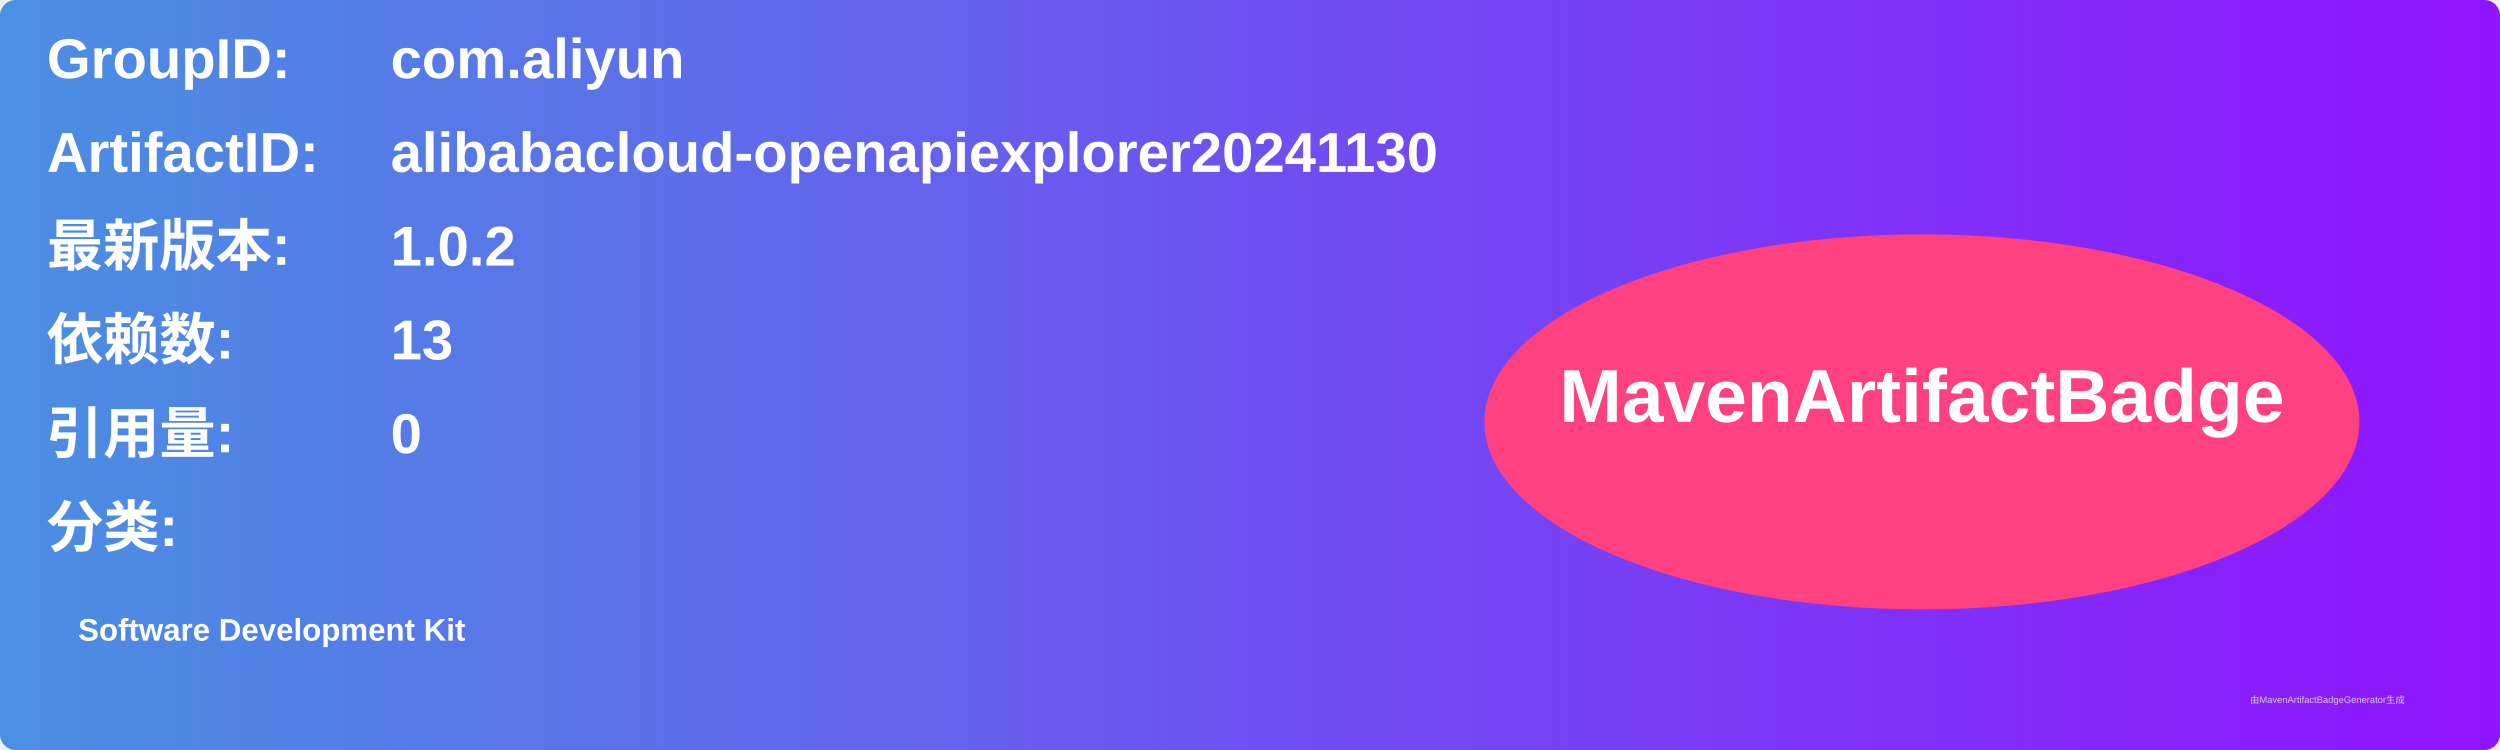
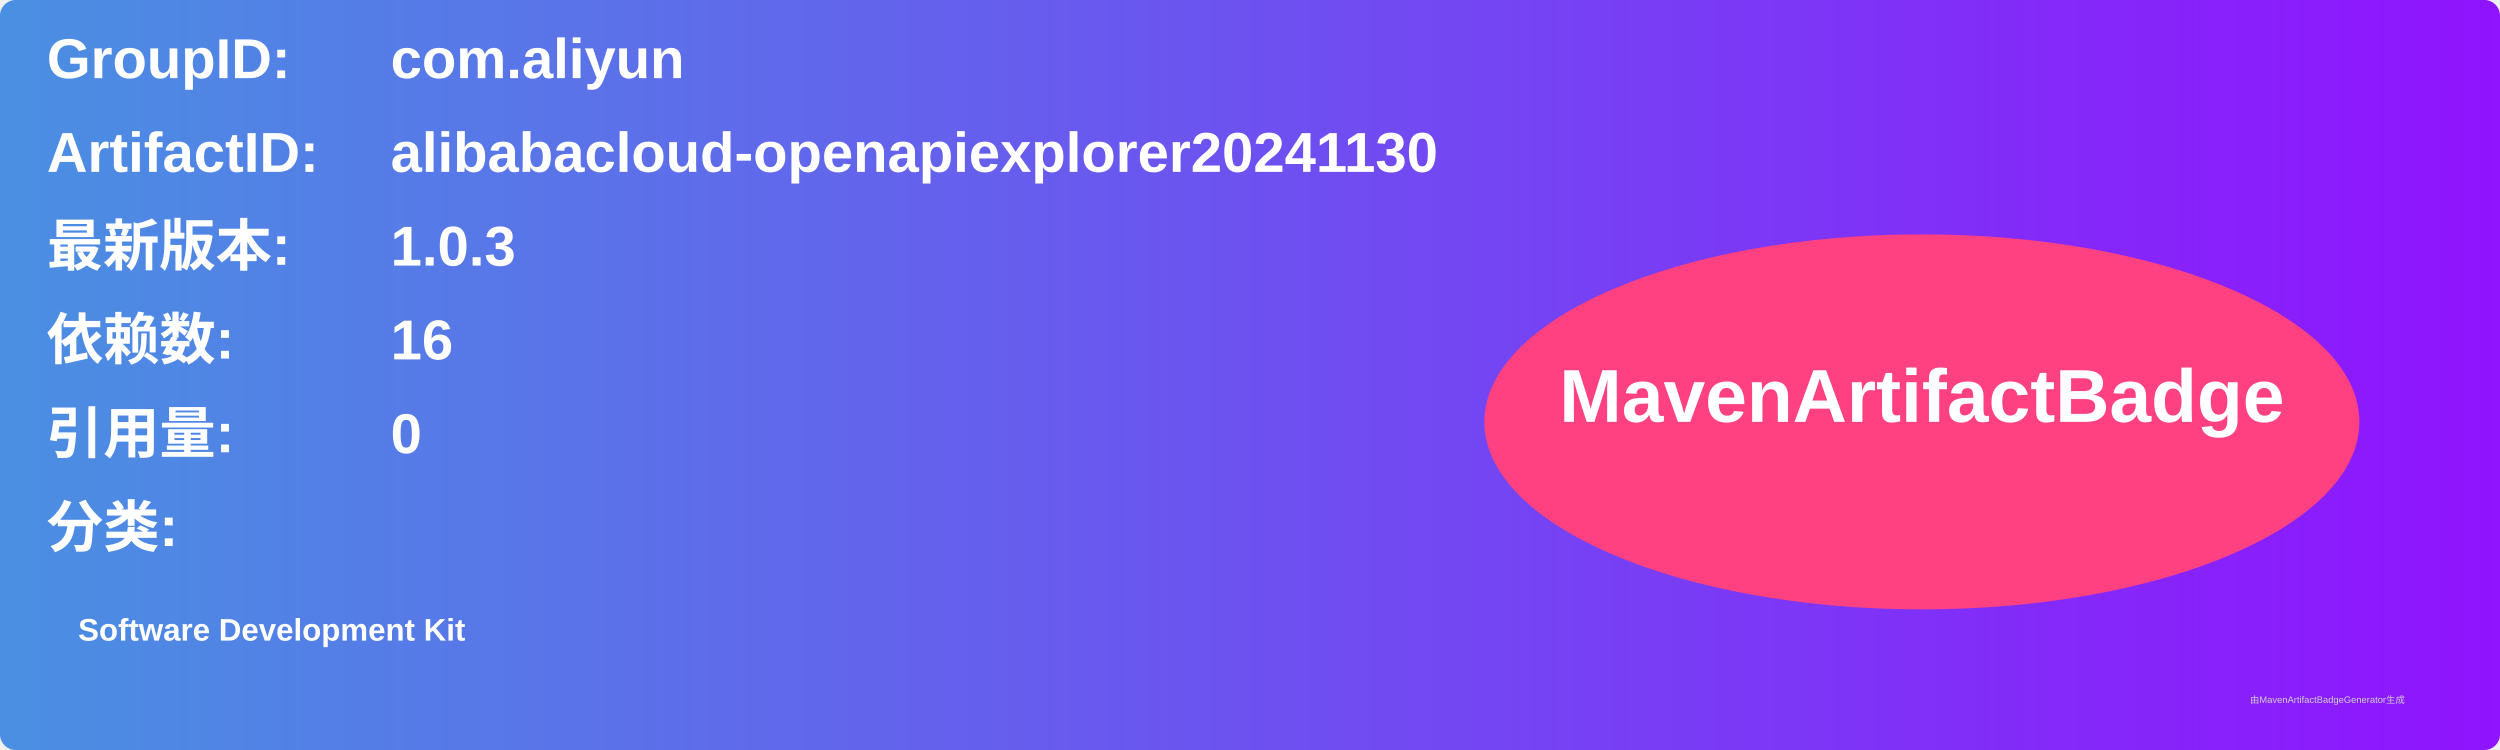
<svg xmlns="http://www.w3.org/2000/svg" width="800" height="240" viewBox="0 0 800 240">
  <linearGradient id="grad" x1="0%" y1="0%" x2="100%" y2="0%">
    <stop offset="0%" stop-color="#4a90e2" />
    <stop offset="100%" stop-color="#9013fe" />
  </linearGradient>
  <rect width="100%" height="100%" rx="5" ry="5" fill="url(#grad)" />
  <g transform="translate(15, 15)">
    <text x="0" y="10" font-family="Arial" font-size="18" fill="white" font-weight="bold" width="260">GroupID:</text>
    <text x="110" y="10" font-family="Arial" font-size="18" fill="white" font-weight="bold" width="460">com.aliyun</text>
    <text x="0" y="40" font-family="Arial" font-size="18" fill="white" font-weight="bold" width="260">ArtifactID:</text>
    <text x="110" y="40" font-family="Arial" font-size="18" fill="white" font-weight="bold" width="460">alibabacloud-openapiexplorer20241130</text>
    <text x="0" y="70" font-family="Arial" font-size="18" fill="white" font-weight="bold">最新版本:</text>
    <text x="110" y="70" font-family="Arial" font-size="18" fill="white" font-weight="bold">
-       <tspan font-weight="bold">1.0.2</tspan>
+       <tspan font-weight="bold">1.0.3</tspan>
    </text>
    <text x="0" y="100" font-family="Arial" font-size="18" fill="white" font-weight="bold">依赖数: </text>
    <text x="110" y="100" font-family="Arial" font-size="18" fill="white">
-       <tspan font-weight="bold">13</tspan>
+       <tspan font-weight="bold">16</tspan>
    </text>
    <text x="0" y="130" font-family="Arial" font-size="18" fill="white" font-weight="bold">引用量: </text>
    <text x="110" y="130" font-family="Arial" font-size="18" fill="white">
      <tspan font-weight="bold">0</tspan>
    </text>
    <text x="0" y="160" font-family="Arial" font-size="18" fill="white" font-weight="bold">分类:</text>
    <text x="10" y="190" font-family="Arial" font-size="10" fill="white">
      <tspan font-weight="bold">Software Development Kit</tspan>
    </text>
    <ellipse cx="600" cy="120" rx="140" ry="60" fill="#ff4081" />
    <text x="600" y="120" text-anchor="middle" font-family="Arial" font-size="24" fill="white" font-weight="bold">MavenArtifactBadge</text>
  </g>
  <text x="720" y="225" font-family="Arial" font-size="3" fill="#d0d0d0">由MavenArtifactBadgeGenerator生成</text>
</svg>
